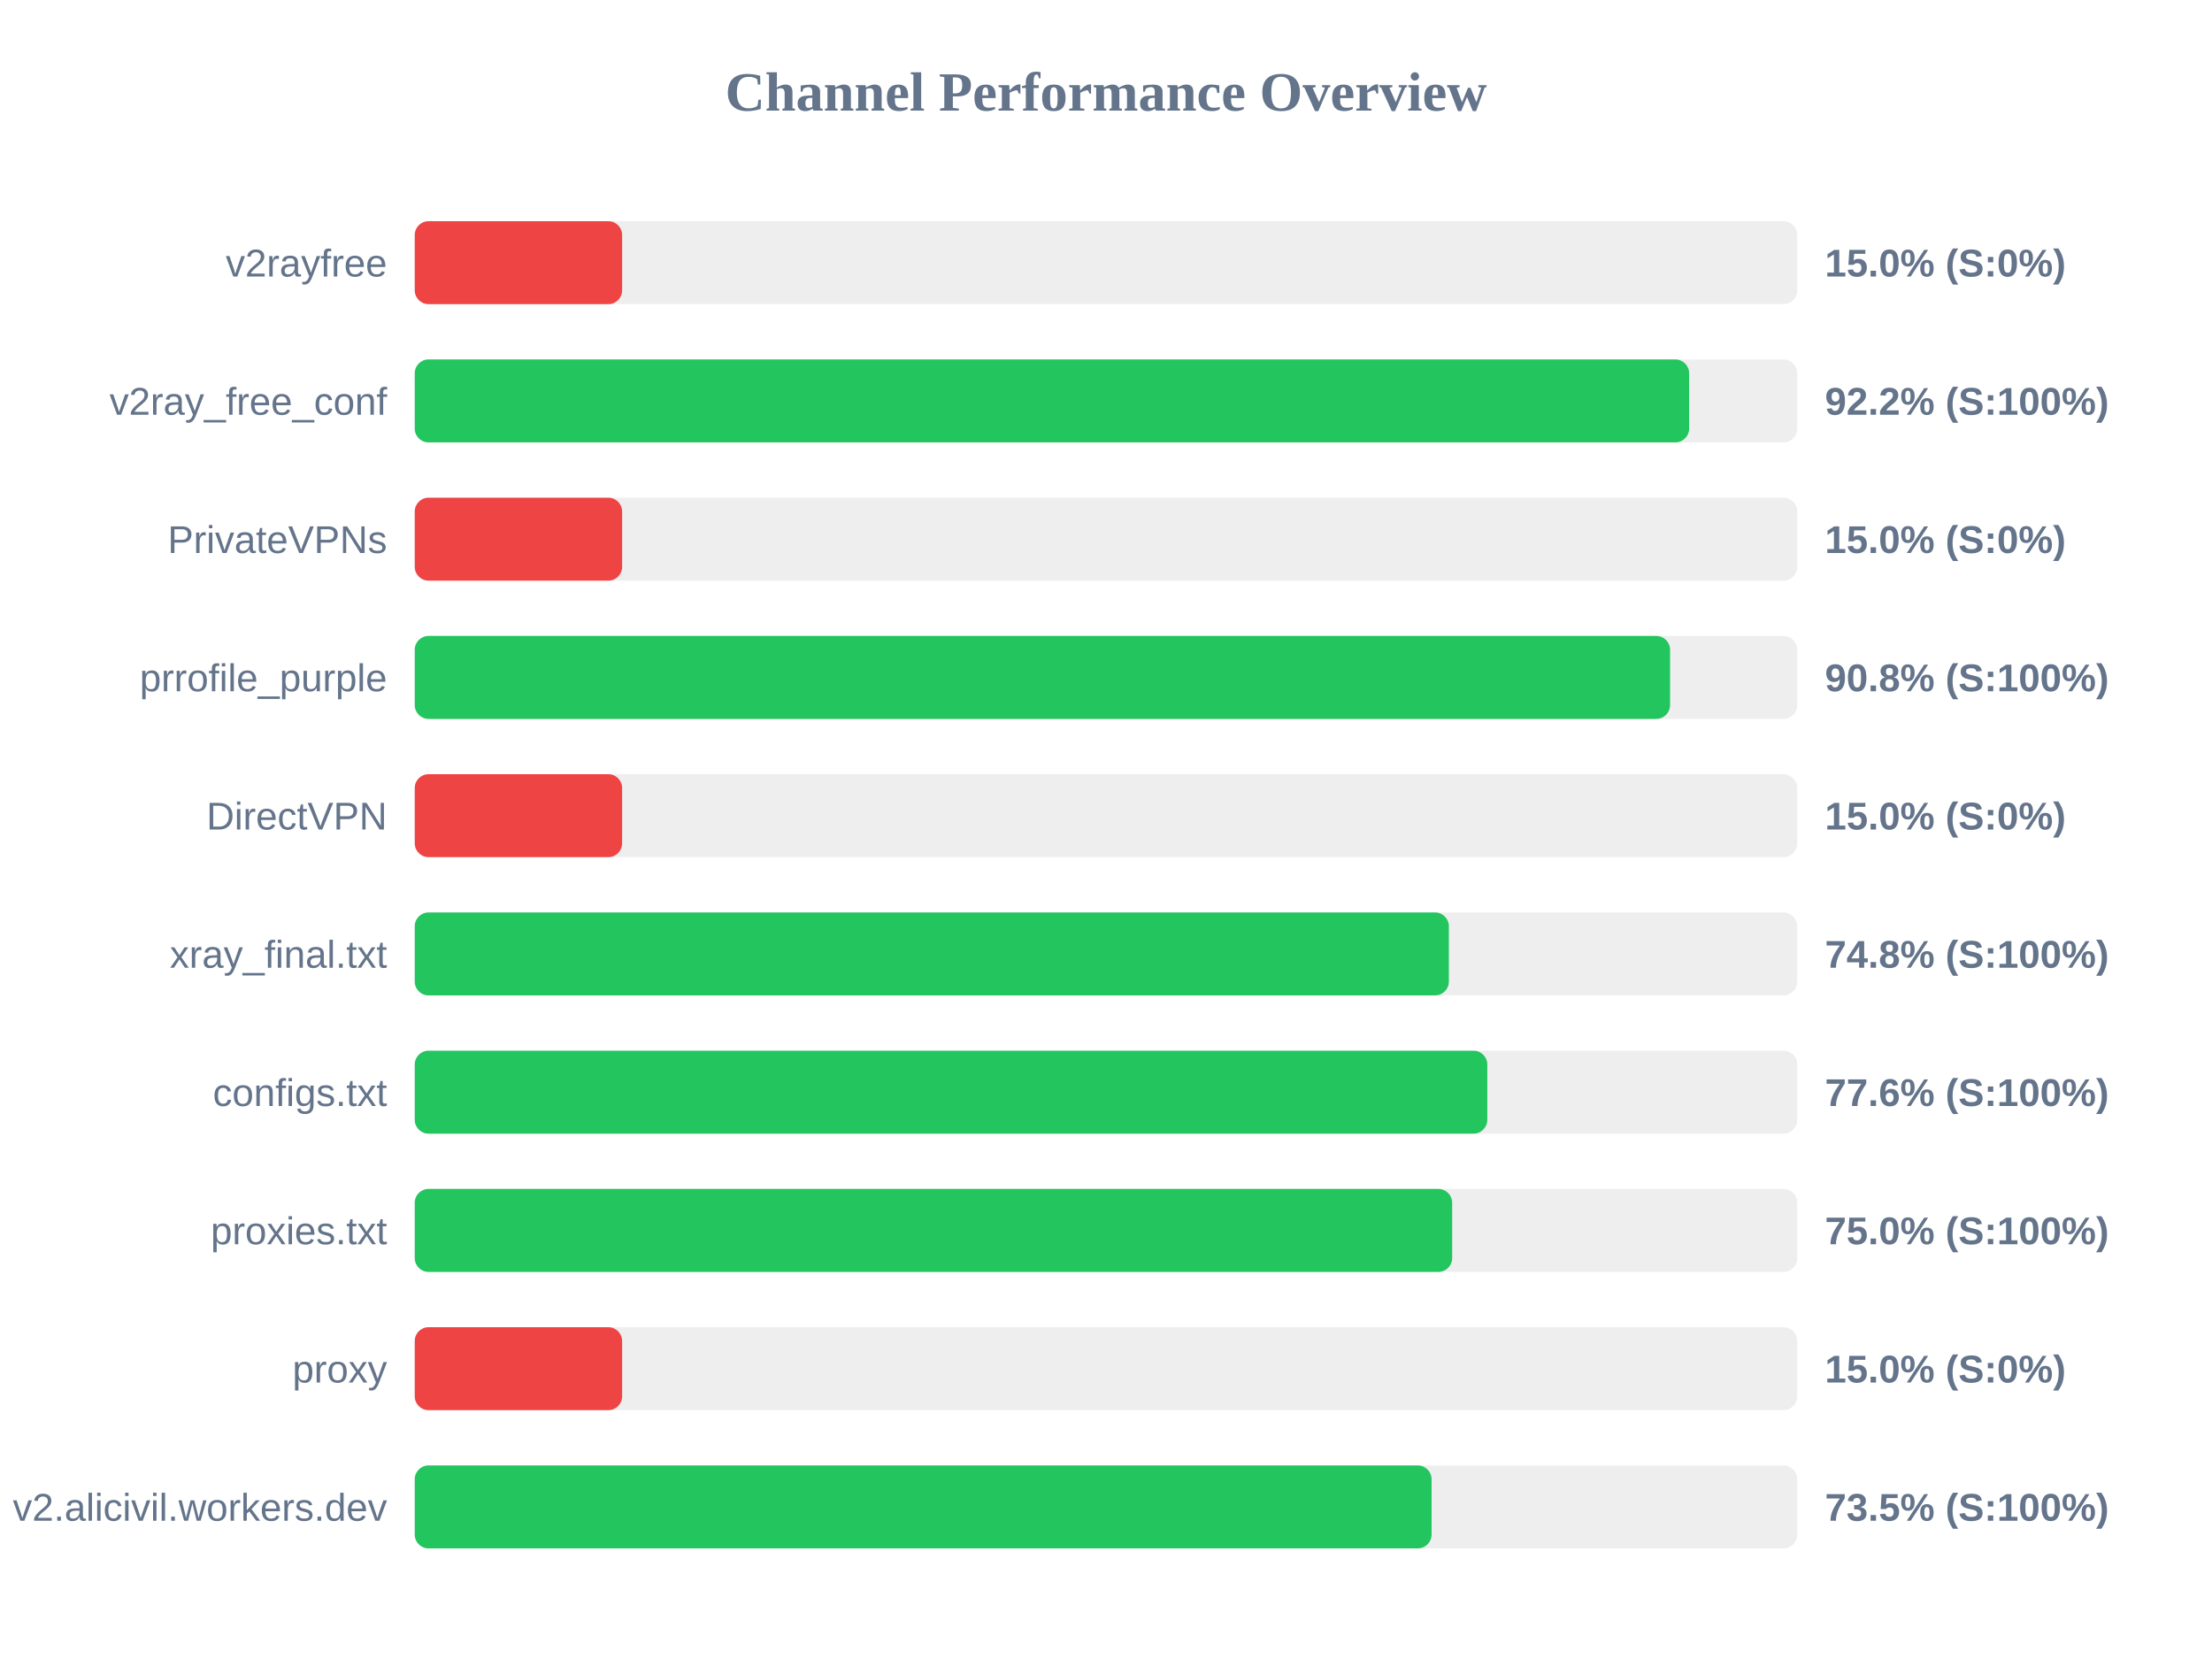
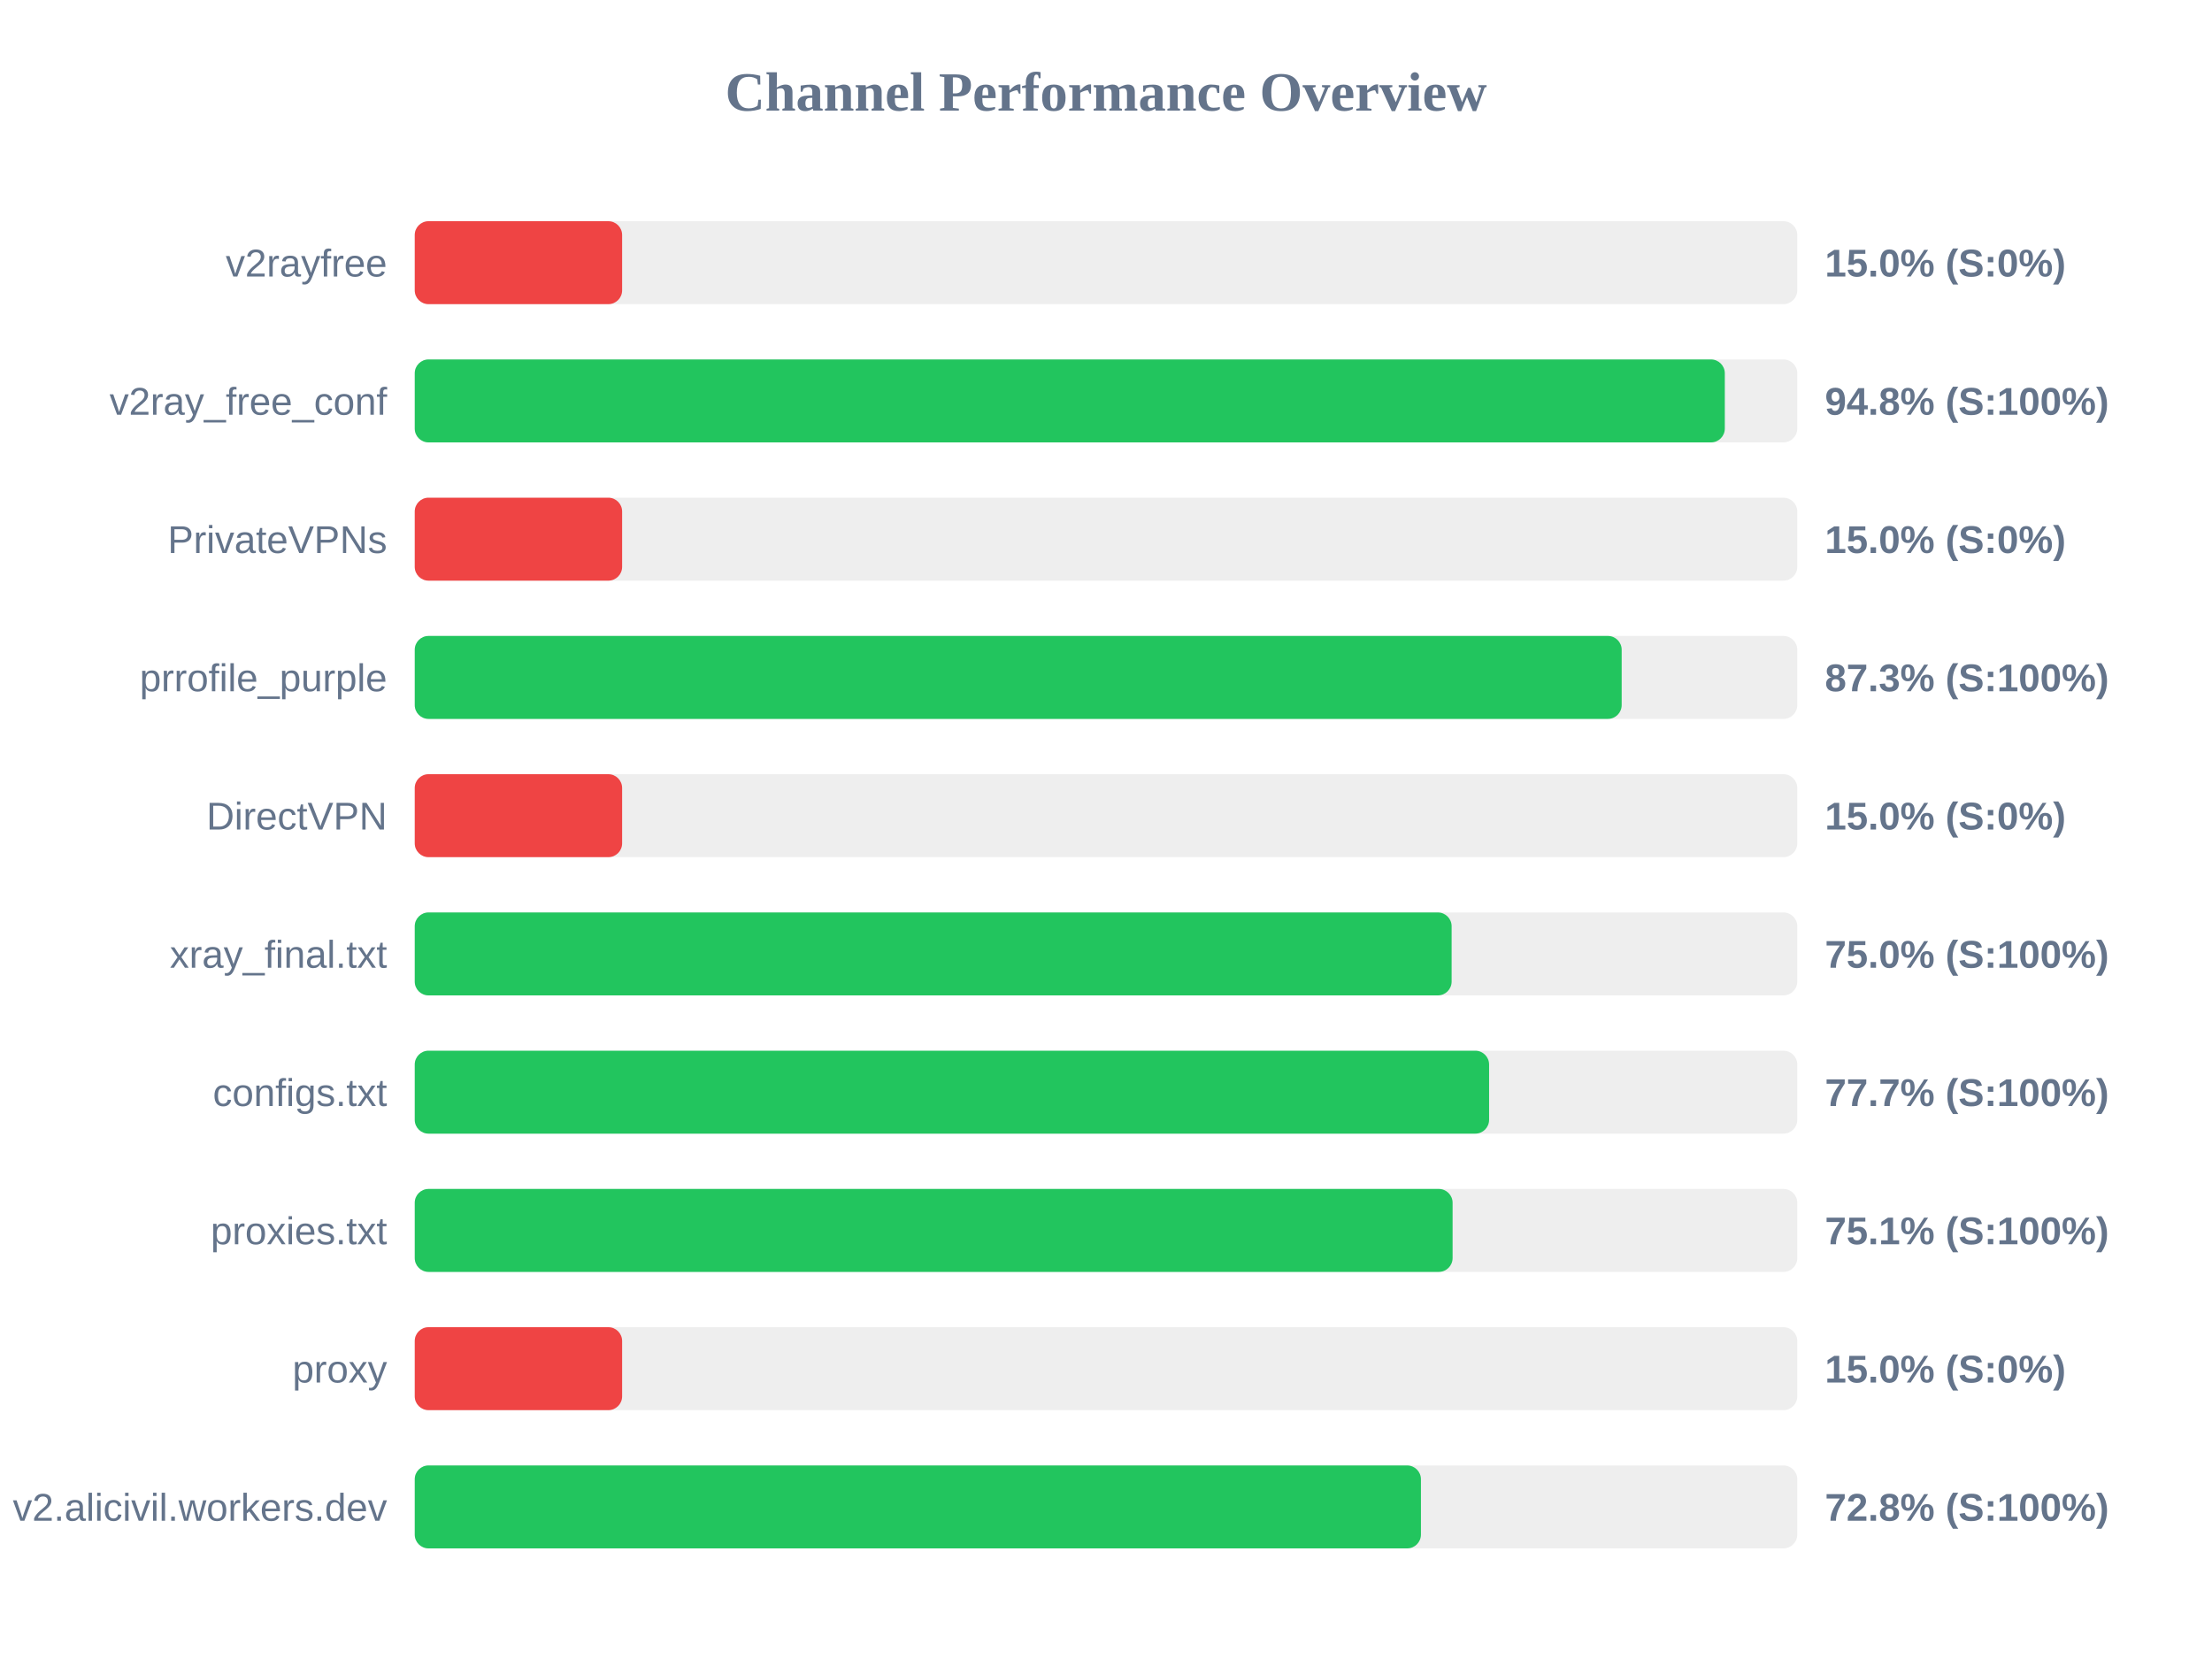
<svg xmlns="http://www.w3.org/2000/svg" width="800" height="600" version="1.1">
  <style>
        .row { font: 14px Arial; fill: #64748b; }
        .score { font: bold 14px Arial; fill: #64748b; }
    </style>
  <text x="400" y="40" text-anchor="middle" font-size="20px" font-weight="bold" fill="#64748b">Channel Performance Overview</text>
  <rect x="150" y="80" width="500" height="30" fill="#eee" rx="5" />
  <rect x="150" y="80" width="75.0" height="30" fill="#ef4444" rx="5" />
  <text x="140" y="100" text-anchor="end" class="row">v2rayfree</text>
  <text x="660" y="100" text-anchor="start" class="score">15.0% (S:0%)</text>
  <rect x="150" y="130" width="500" height="30" fill="#eee" rx="5" />
-   <rect x="150" y="130" width="460.9" height="30" fill="#22c55e" rx="5" />
+   <rect x="150" y="130" width="473.8" height="30" fill="#22c55e" rx="5" />
  <text x="140" y="150" text-anchor="end" class="row">v2ray_free_conf</text>
-   <text x="660" y="150" text-anchor="start" class="score">92.2% (S:100%)</text>
+   <text x="660" y="150" text-anchor="start" class="score">94.8% (S:100%)</text>
  <rect x="150" y="180" width="500" height="30" fill="#eee" rx="5" />
  <rect x="150" y="180" width="75.0" height="30" fill="#ef4444" rx="5" />
  <text x="140" y="200" text-anchor="end" class="row">PrivateVPNs</text>
  <text x="660" y="200" text-anchor="start" class="score">15.0% (S:0%)</text>
  <rect x="150" y="230" width="500" height="30" fill="#eee" rx="5" />
-   <rect x="150" y="230" width="454.0" height="30" fill="#22c55e" rx="5" />
+   <rect x="150" y="230" width="436.5" height="30" fill="#22c55e" rx="5" />
  <text x="140" y="250" text-anchor="end" class="row">prrofile_purple</text>
-   <text x="660" y="250" text-anchor="start" class="score">90.8% (S:100%)</text>
+   <text x="660" y="250" text-anchor="start" class="score">87.3% (S:100%)</text>
  <rect x="150" y="280" width="500" height="30" fill="#eee" rx="5" />
  <rect x="150" y="280" width="75.0" height="30" fill="#ef4444" rx="5" />
  <text x="140" y="300" text-anchor="end" class="row">DirectVPN</text>
  <text x="660" y="300" text-anchor="start" class="score">15.0% (S:0%)</text>
  <rect x="150" y="330" width="500" height="30" fill="#eee" rx="5" />
-   <rect x="150" y="330" width="374.0" height="30" fill="#22c55e" rx="5" />
+   <rect x="150" y="330" width="375.0" height="30" fill="#22c55e" rx="5" />
  <text x="140" y="350" text-anchor="end" class="row">xray_final.txt</text>
-   <text x="660" y="350" text-anchor="start" class="score">74.8% (S:100%)</text>
+   <text x="660" y="350" text-anchor="start" class="score">75.0% (S:100%)</text>
  <rect x="150" y="380" width="500" height="30" fill="#eee" rx="5" />
-   <rect x="150" y="380" width="387.9" height="30" fill="#22c55e" rx="5" />
+   <rect x="150" y="380" width="388.55" height="30" fill="#22c55e" rx="5" />
  <text x="140" y="400" text-anchor="end" class="row">configs.txt</text>
-   <text x="660" y="400" text-anchor="start" class="score">77.6% (S:100%)</text>
+   <text x="660" y="400" text-anchor="start" class="score">77.7% (S:100%)</text>
  <rect x="150" y="430" width="500" height="30" fill="#eee" rx="5" />
-   <rect x="150" y="430" width="375.2" height="30" fill="#22c55e" rx="5" />
+   <rect x="150" y="430" width="375.35" height="30" fill="#22c55e" rx="5" />
  <text x="140" y="450" text-anchor="end" class="row">proxies.txt</text>
-   <text x="660" y="450" text-anchor="start" class="score">75.0% (S:100%)</text>
+   <text x="660" y="450" text-anchor="start" class="score">75.1% (S:100%)</text>
  <rect x="150" y="480" width="500" height="30" fill="#eee" rx="5" />
  <rect x="150" y="480" width="75.0" height="30" fill="#ef4444" rx="5" />
  <text x="140" y="500" text-anchor="end" class="row">proxy</text>
  <text x="660" y="500" text-anchor="start" class="score">15.0% (S:0%)</text>
  <rect x="150" y="530" width="500" height="30" fill="#eee" rx="5" />
-   <rect x="150" y="530" width="367.75" height="30" fill="#22c55e" rx="5" />
+   <rect x="150" y="530" width="363.9" height="30" fill="#22c55e" rx="5" />
  <text x="140" y="550" text-anchor="end" class="row">v2.alicivil.workers.dev</text>
-   <text x="660" y="550" text-anchor="start" class="score">73.5% (S:100%)</text>
+   <text x="660" y="550" text-anchor="start" class="score">72.8% (S:100%)</text>
</svg>
